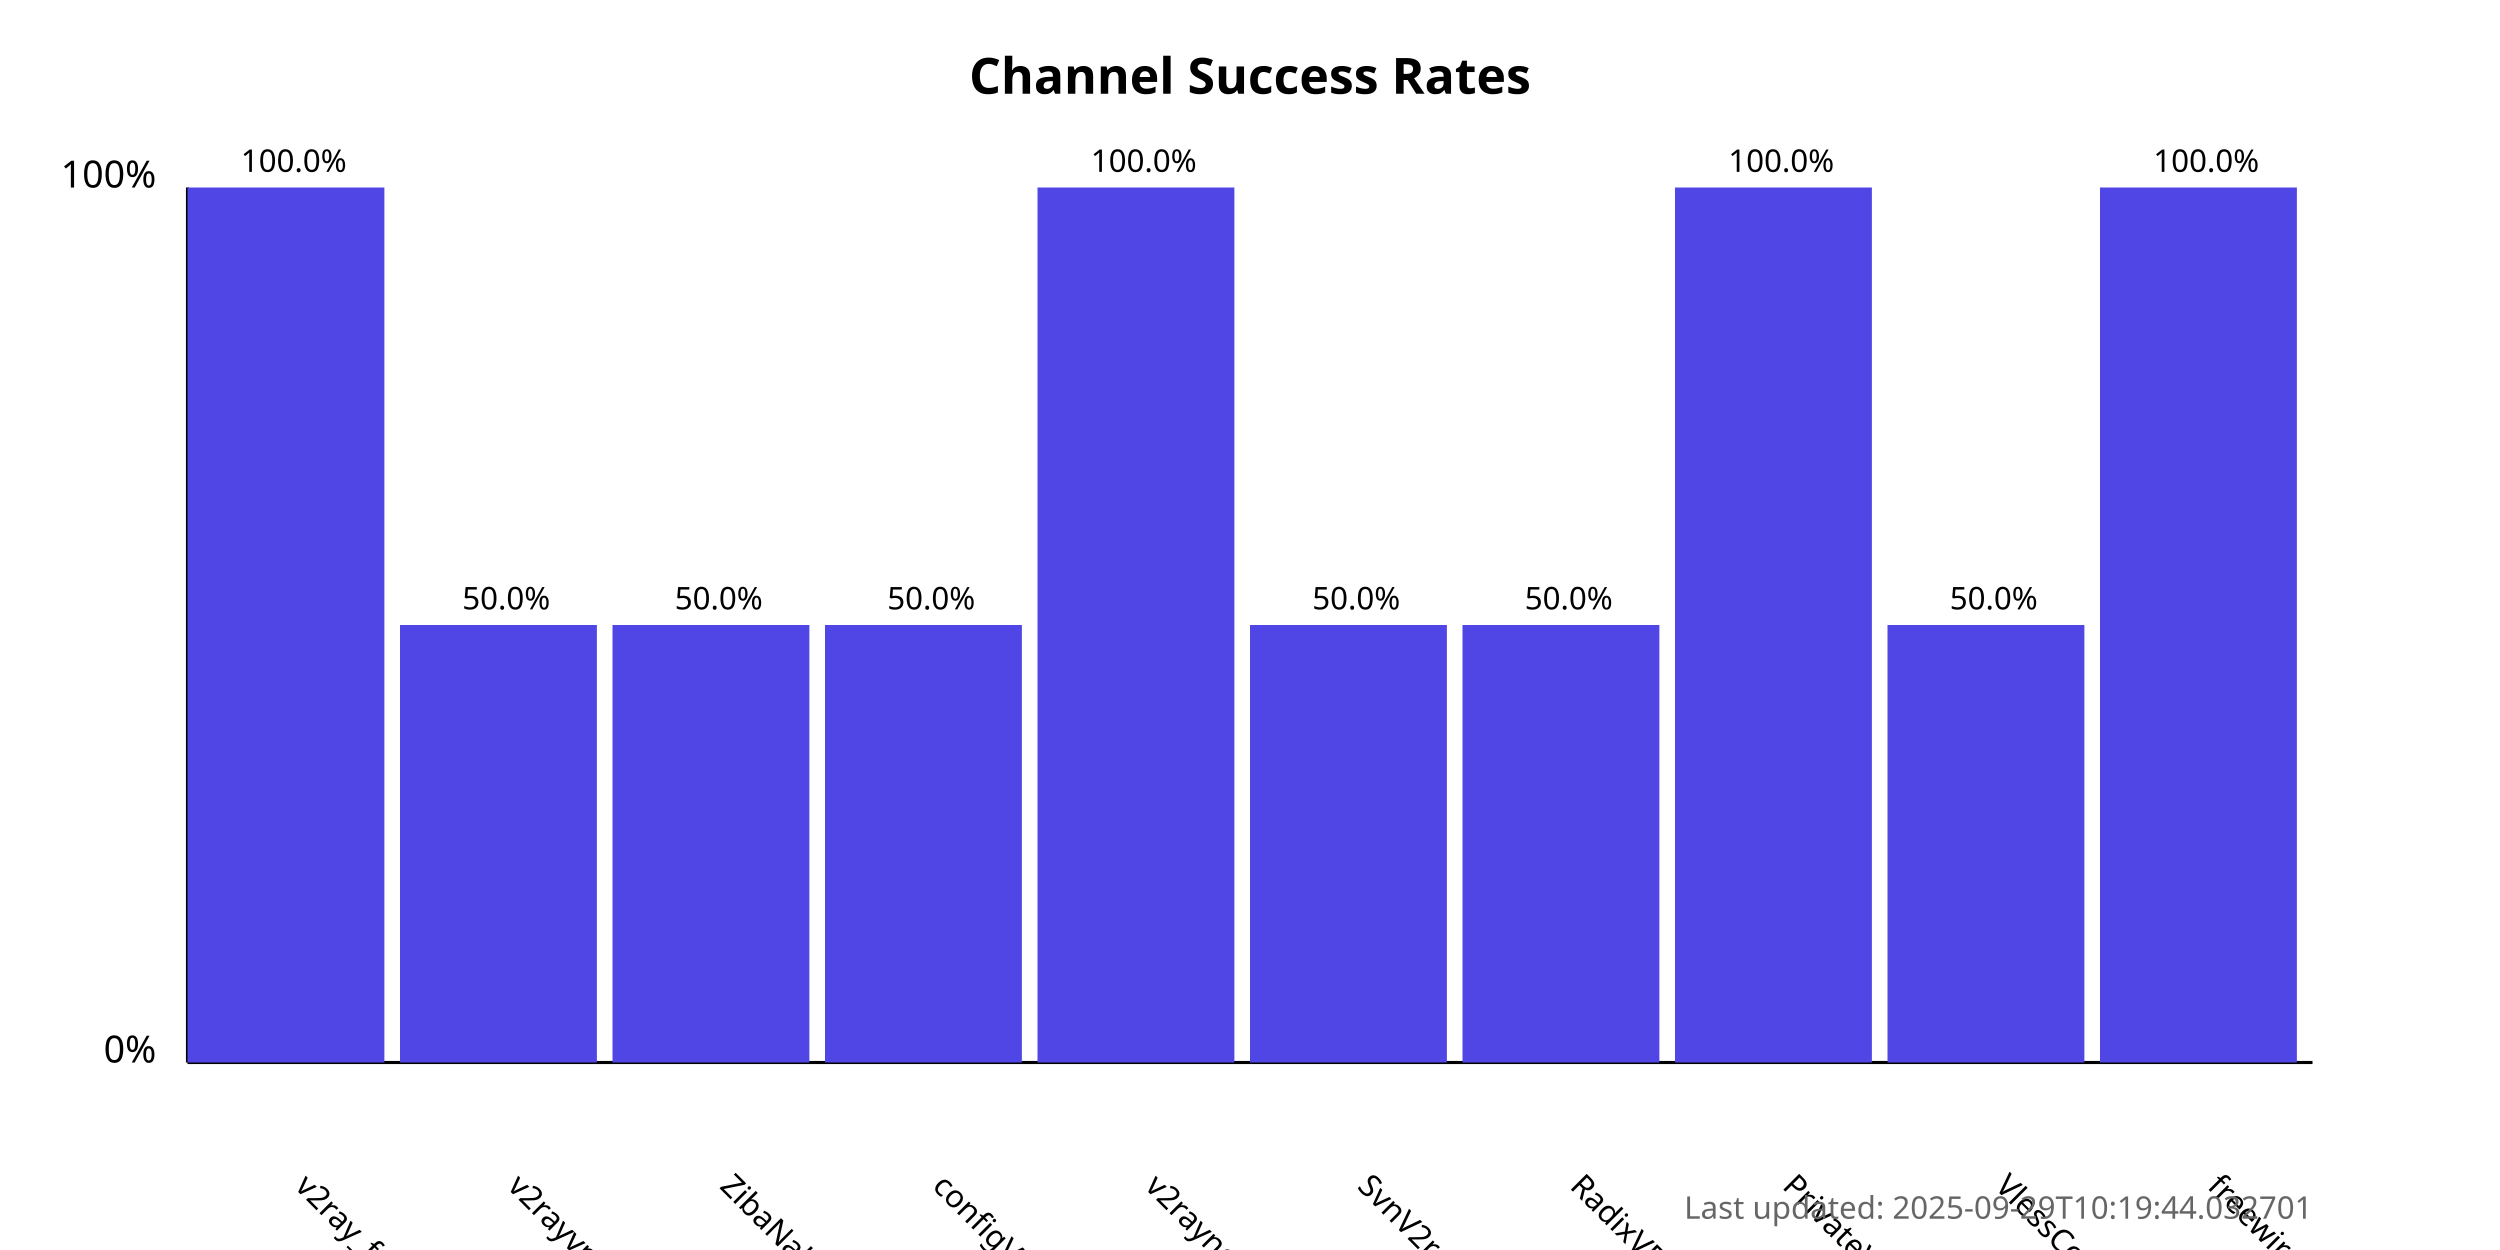
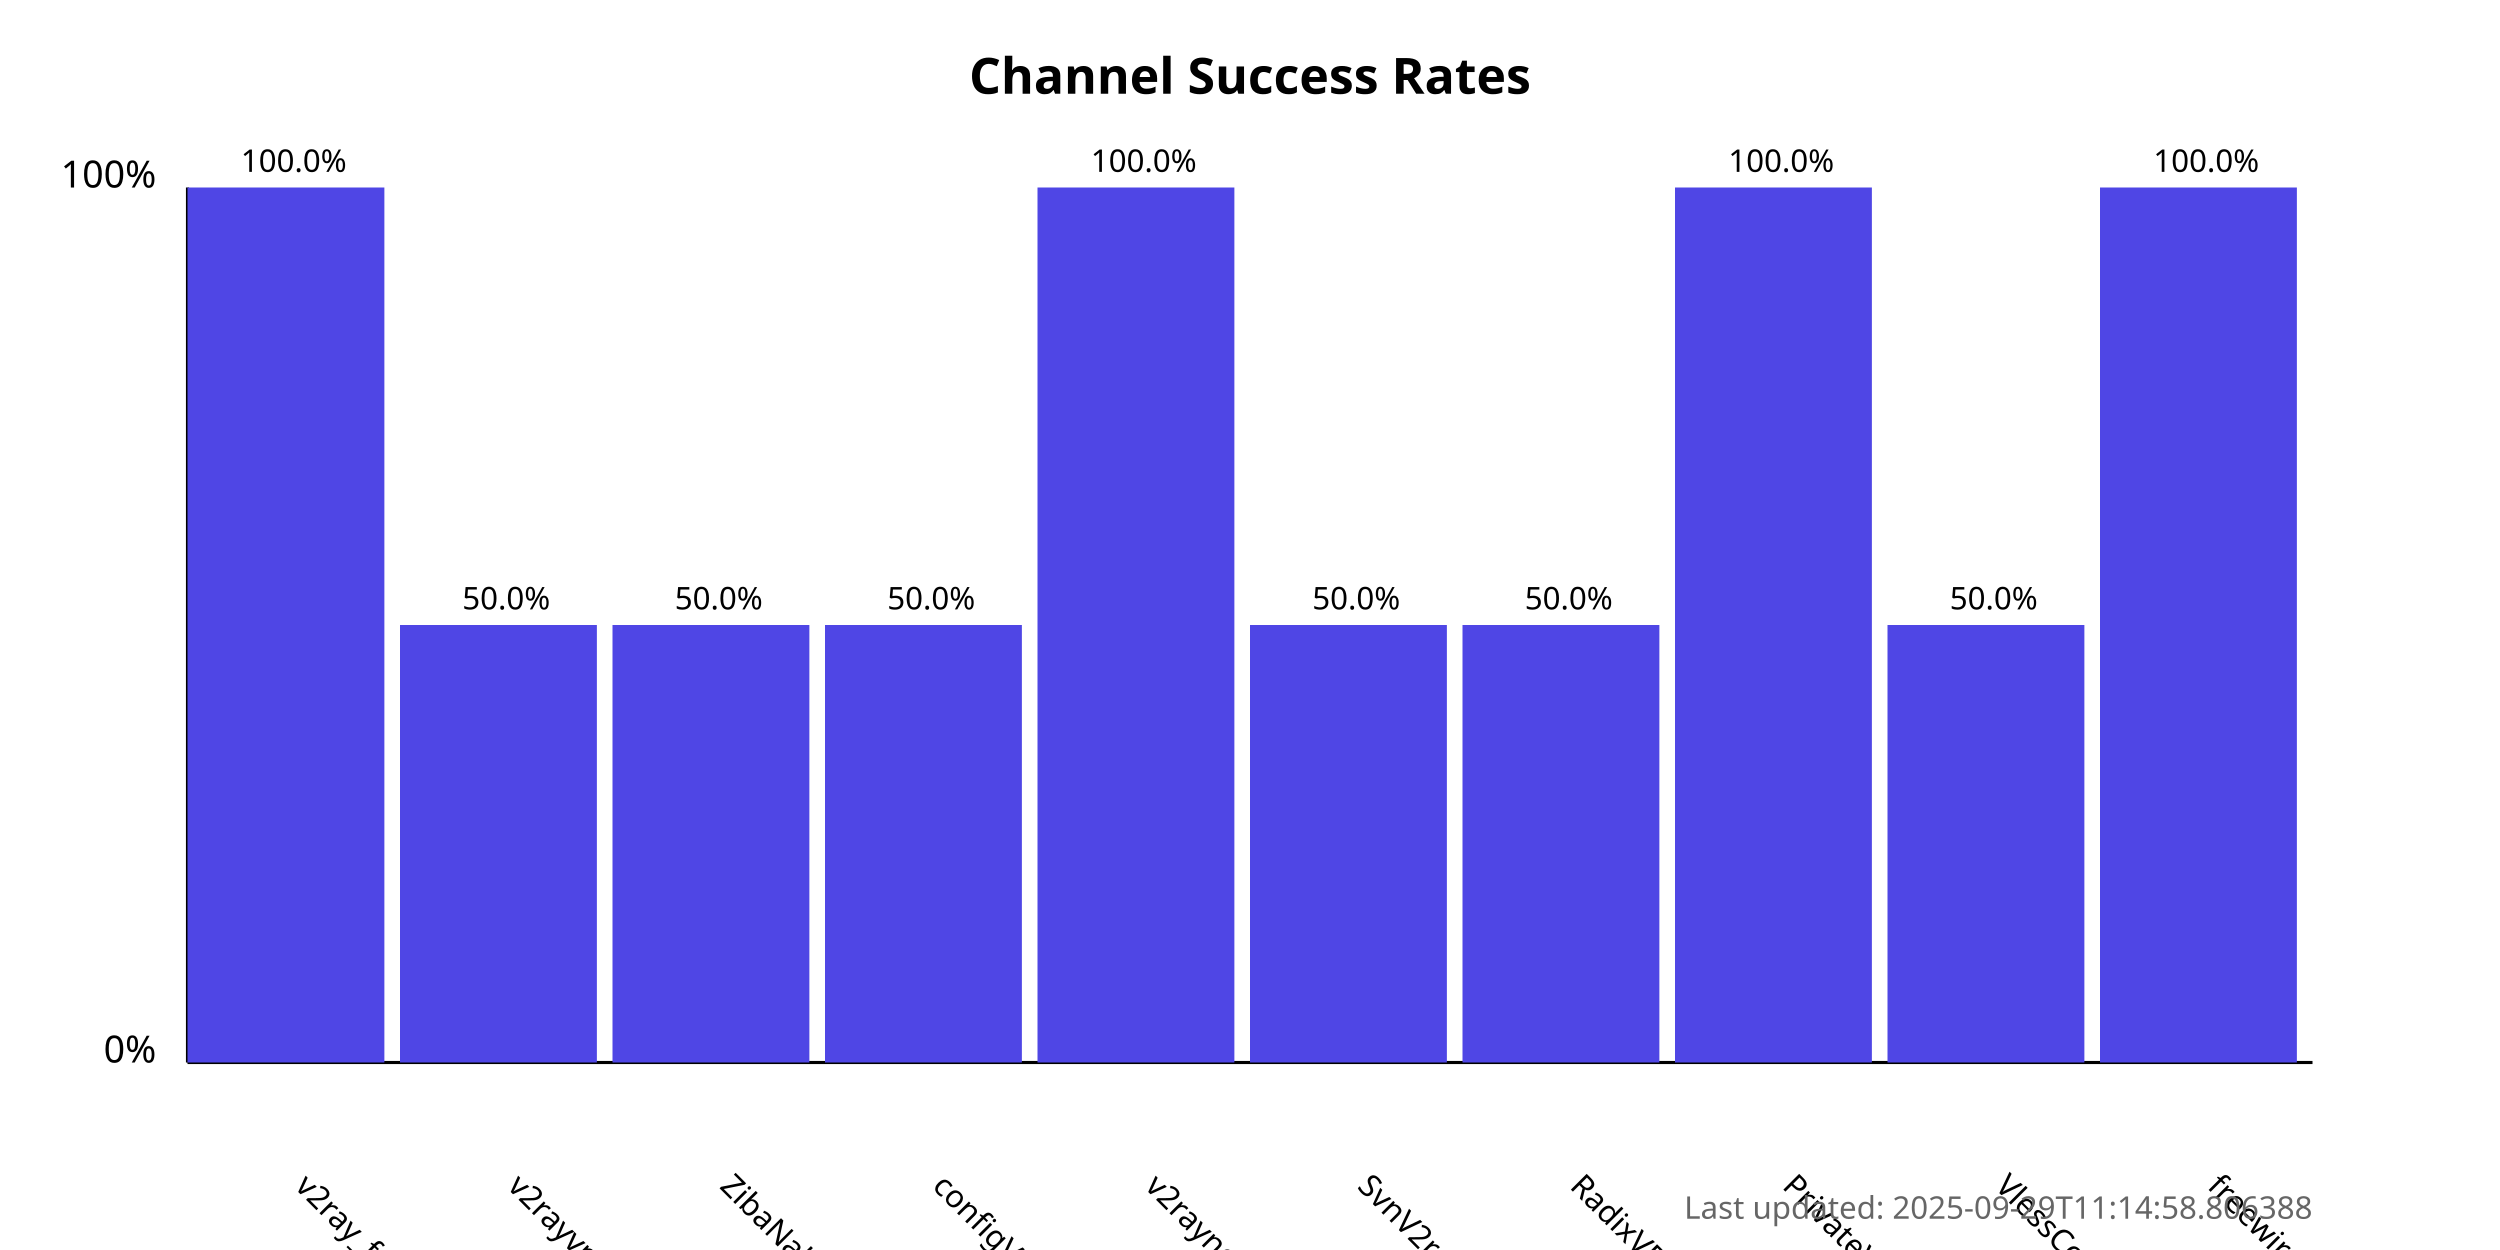
<svg xmlns="http://www.w3.org/2000/svg" width="800" height="400">
  <style>
            .chart-title { font: bold 16px sans-serif; }
            .axis-label { font: 12px sans-serif; }
            .tick-label { font: 10px sans-serif; }
            .bar { fill: #4f46e5; }
            .bar:hover { fill: #6366f1; }
            .timestamp { font: 10px sans-serif; fill: #666; }
        </style>
  <text x="400.0" y="30" text-anchor="middle" class="chart-title">
            Channel Success Rates
        </text>
  <line x1="60" y1="340" x2="60" y2="60" stroke="black" stroke-width="1" />
  <line x1="60" y1="340" x2="740" y2="340" stroke="black" stroke-width="1" />
  <text x="50" y="340" text-anchor="end" class="axis-label">0%</text>
  <text x="50" y="60" text-anchor="end" class="axis-label">100%</text>
  <g>
    <rect x="60" y="60.0" width="63.0" height="280.0" class="bar" />
    <text x="94.0" y="380" transform="rotate(45, 94.0, 380)" text-anchor="start" class="tick-label">
                v2ray_free_conf
            </text>
    <text x="94.0" y="55.0" text-anchor="middle" class="tick-label">
                100.0%
            </text>
  </g>
  <g>
    <rect x="128.0" y="200.0" width="63.0" height="140.0" class="bar" />
    <text x="162.0" y="380" transform="rotate(45, 162.0, 380)" text-anchor="start" class="tick-label">
                v2rayvpno
            </text>
    <text x="162.0" y="195.0" text-anchor="middle" class="tick-label">
                50.0%
            </text>
  </g>
  <g>
    <rect x="196.0" y="200.0" width="63.0" height="140.0" class="bar" />
    <text x="230.0" y="380" transform="rotate(45, 230.0, 380)" text-anchor="start" class="tick-label">
                ZibaNabz
            </text>
    <text x="230.0" y="195.0" text-anchor="middle" class="tick-label">
                50.0%
            </text>
  </g>
  <g>
    <rect x="264.0" y="200.0" width="63.0" height="140.0" class="bar" />
    <text x="298.0" y="380" transform="rotate(45, 298.0, 380)" text-anchor="start" class="tick-label">
                configV2rayForFree
            </text>
    <text x="298.0" y="195.0" text-anchor="middle" class="tick-label">
                50.0%
            </text>
  </g>
  <g>
    <rect x="332.0" y="60.0" width="63.0" height="280.0" class="bar" />
    <text x="366.0" y="380" transform="rotate(45, 366.0, 380)" text-anchor="start" class="tick-label">
                v2rayngvpn
            </text>
    <text x="366.0" y="55.0" text-anchor="middle" class="tick-label">
                100.0%
            </text>
  </g>
  <g>
    <rect x="400.0" y="200.0" width="63.0" height="140.0" class="bar" />
    <text x="434.0" y="380" transform="rotate(45, 434.0, 380)" text-anchor="start" class="tick-label">
                SvnV2ray
            </text>
    <text x="434.0" y="195.0" text-anchor="middle" class="tick-label">
                50.0%
            </text>
  </g>
  <g>
    <rect x="468.0" y="200.0" width="63.0" height="140.0" class="bar" />
    <text x="502.0" y="380" transform="rotate(45, 502.0, 380)" text-anchor="start" class="tick-label">
                RadixVPN
            </text>
    <text x="502.0" y="195.0" text-anchor="middle" class="tick-label">
                50.0%
            </text>
  </g>
  <g>
    <rect x="536.0" y="60.0" width="63.0" height="280.0" class="bar" />
    <text x="570.0" y="380" transform="rotate(45, 570.0, 380)" text-anchor="start" class="tick-label">
                PrivateVPNs
            </text>
    <text x="570.0" y="55.0" text-anchor="middle" class="tick-label">
                100.0%
            </text>
  </g>
  <g>
    <rect x="604.0" y="200.0" width="63.0" height="140.0" class="bar" />
    <text x="638.0" y="380" transform="rotate(45, 638.0, 380)" text-anchor="start" class="tick-label">
                VlessConfig
            </text>
    <text x="638.0" y="195.0" text-anchor="middle" class="tick-label">
                50.0%
            </text>
  </g>
  <g>
    <rect x="672.0" y="60.0" width="63.0" height="280.0" class="bar" />
    <text x="706.0" y="380" transform="rotate(45, 706.0, 380)" text-anchor="start" class="tick-label">
                freewireguard
            </text>
    <text x="706.0" y="55.0" text-anchor="middle" class="tick-label">
                100.0%
            </text>
  </g>
  <text x="740" y="390" text-anchor="end" class="timestamp">
-             Last updated: 2025-09-29T10:19:44.032701
+             Last updated: 2025-09-29T11:14:58.806388
        </text>
</svg>
